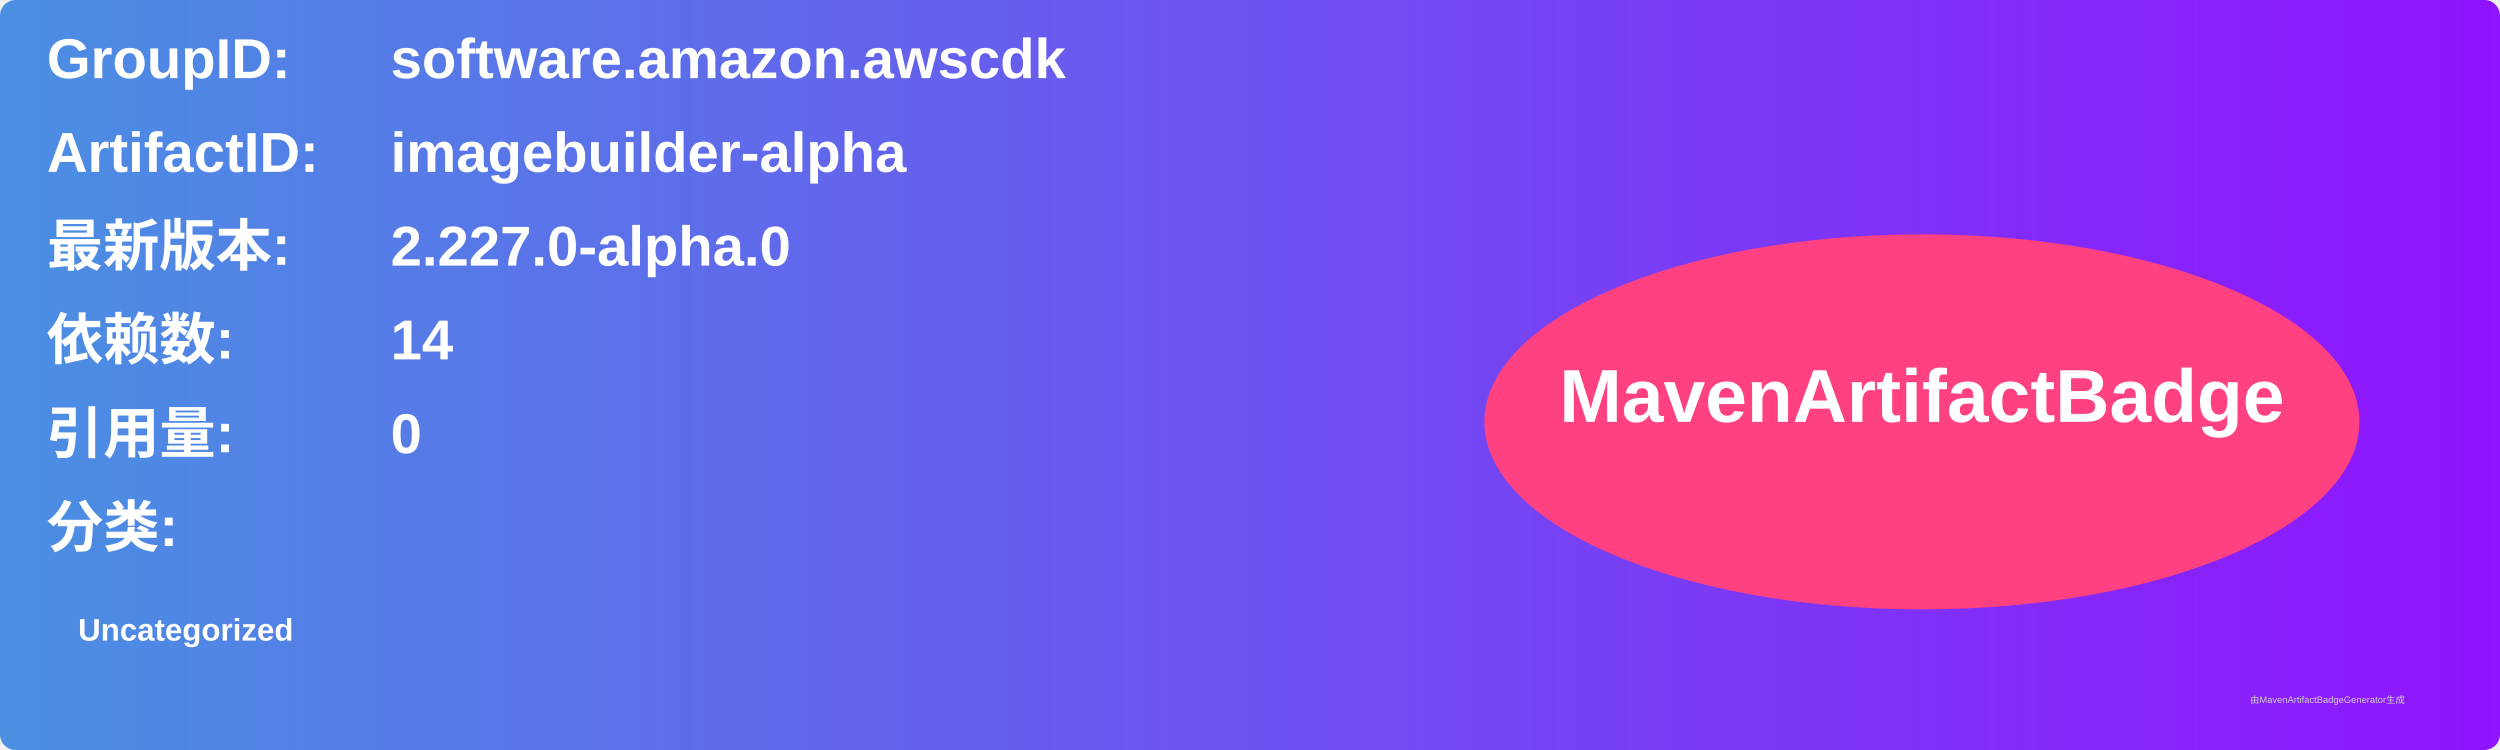
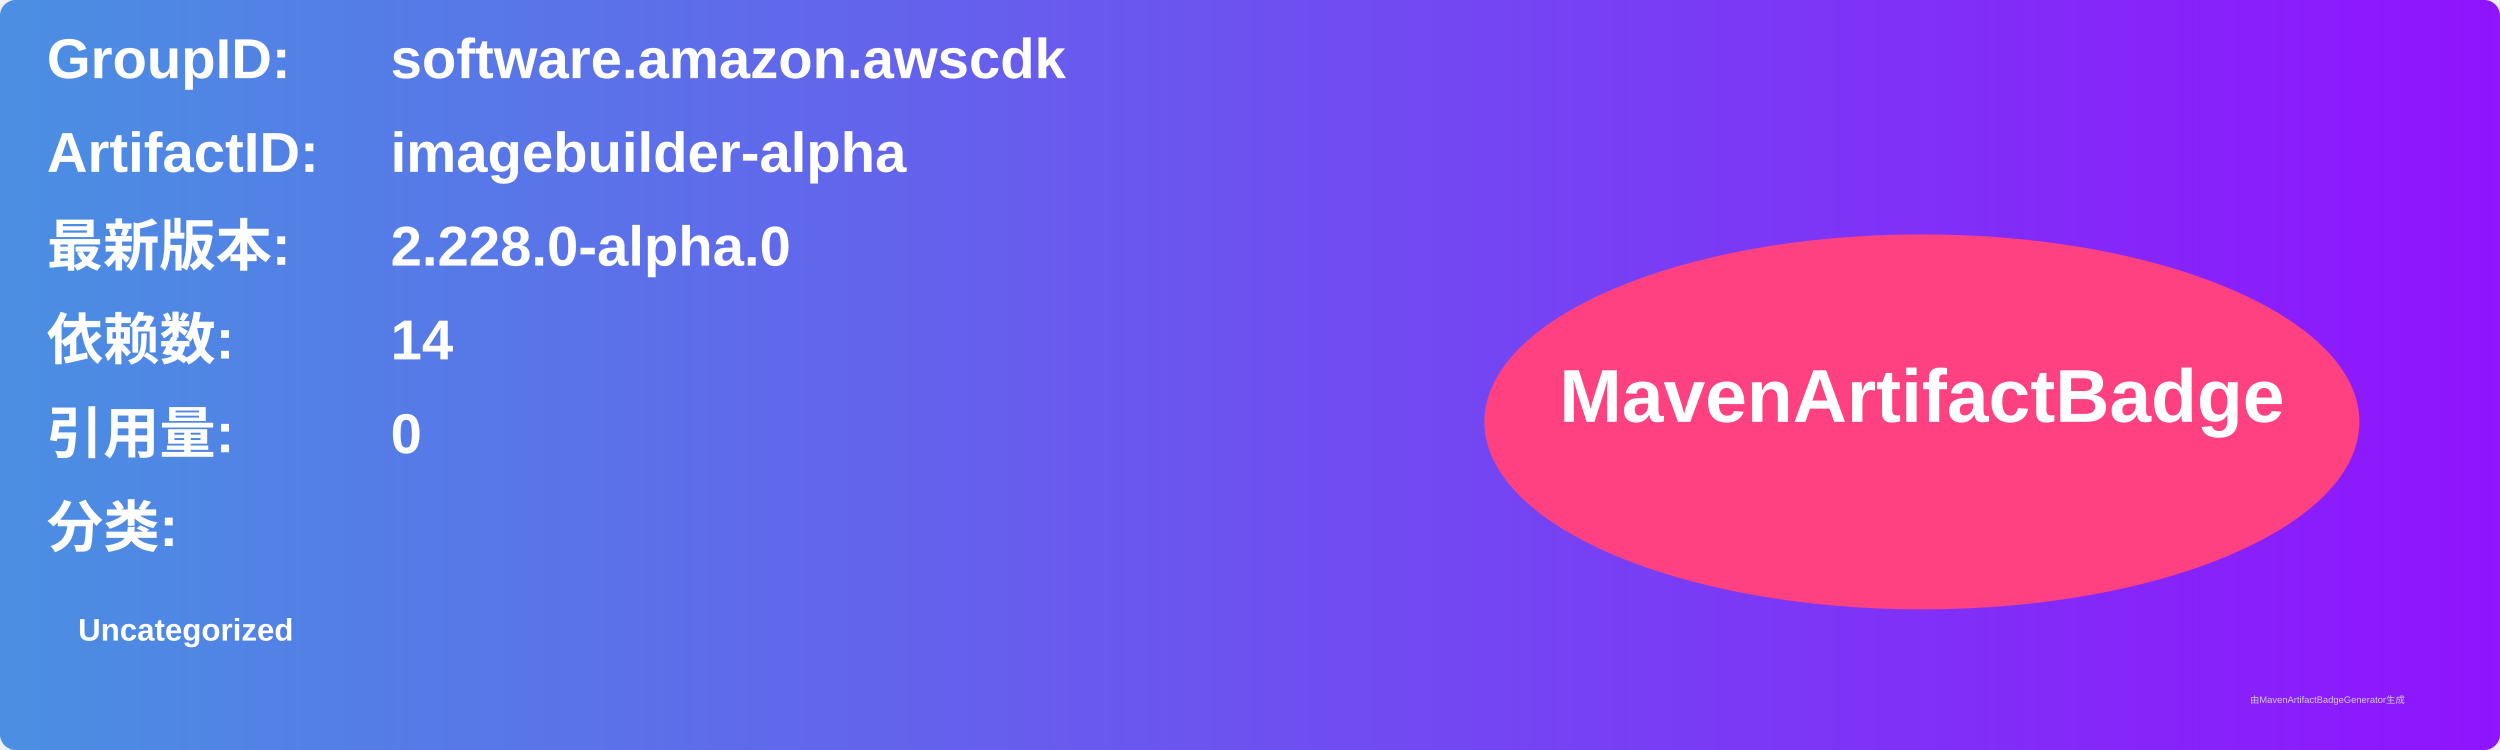
<svg xmlns="http://www.w3.org/2000/svg" width="800" height="240" viewBox="0 0 800 240">
  <linearGradient id="grad" x1="0%" y1="0%" x2="100%" y2="0%">
    <stop offset="0%" stop-color="#4a90e2" />
    <stop offset="100%" stop-color="#9013fe" />
  </linearGradient>
  <rect width="100%" height="100%" rx="5" ry="5" fill="url(#grad)" />
  <g transform="translate(15, 15)">
    <text x="0" y="10" font-family="Arial" font-size="18" fill="white" font-weight="bold" width="260">GroupID:</text>
    <text x="110" y="10" font-family="Arial" font-size="18" fill="white" font-weight="bold" width="460">software.amazon.awscdk</text>
    <text x="0" y="40" font-family="Arial" font-size="18" fill="white" font-weight="bold" width="260">ArtifactID:</text>
    <text x="110" y="40" font-family="Arial" font-size="18" fill="white" font-weight="bold" width="460">imagebuilder-alpha</text>
    <text x="0" y="70" font-family="Arial" font-size="18" fill="white" font-weight="bold">最新版本:</text>
    <text x="110" y="70" font-family="Arial" font-size="18" fill="white" font-weight="bold">
-       <tspan font-weight="bold">2.227.0-alpha.0</tspan>
+       <tspan font-weight="bold">2.228.0-alpha.0</tspan>
    </text>
    <text x="0" y="100" font-family="Arial" font-size="18" fill="white" font-weight="bold">依赖数: </text>
    <text x="110" y="100" font-family="Arial" font-size="18" fill="white">
      <tspan font-weight="bold">14</tspan>
    </text>
    <text x="0" y="130" font-family="Arial" font-size="18" fill="white" font-weight="bold">引用量: </text>
    <text x="110" y="130" font-family="Arial" font-size="18" fill="white">
      <tspan font-weight="bold">0</tspan>
    </text>
    <text x="0" y="160" font-family="Arial" font-size="18" fill="white" font-weight="bold">分类:</text>
    <text x="10" y="190" font-family="Arial" font-size="10" fill="white">
      <tspan font-weight="bold">Uncategorized</tspan>
    </text>
    <ellipse cx="600" cy="120" rx="140" ry="60" fill="#ff4081" />
    <text x="600" y="120" text-anchor="middle" font-family="Arial" font-size="24" fill="white" font-weight="bold">MavenArtifactBadge</text>
  </g>
  <text x="720" y="225" font-family="Arial" font-size="3" fill="#d0d0d0">由MavenArtifactBadgeGenerator生成</text>
</svg>
